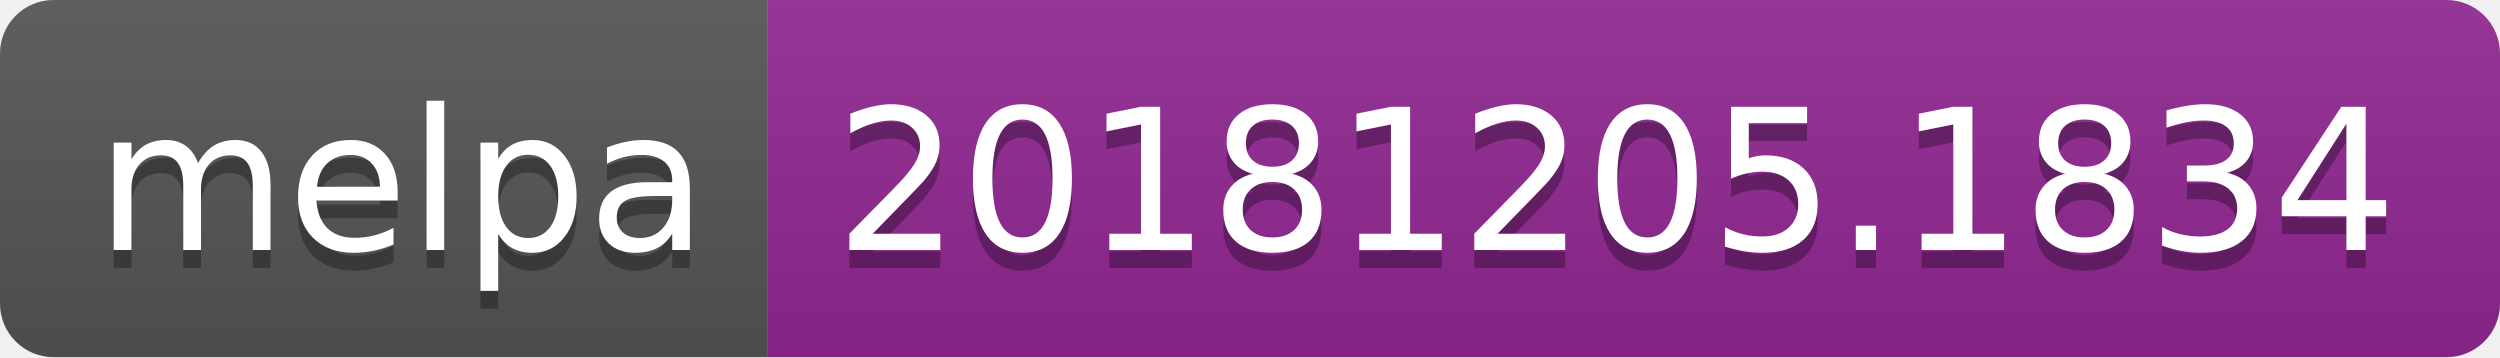
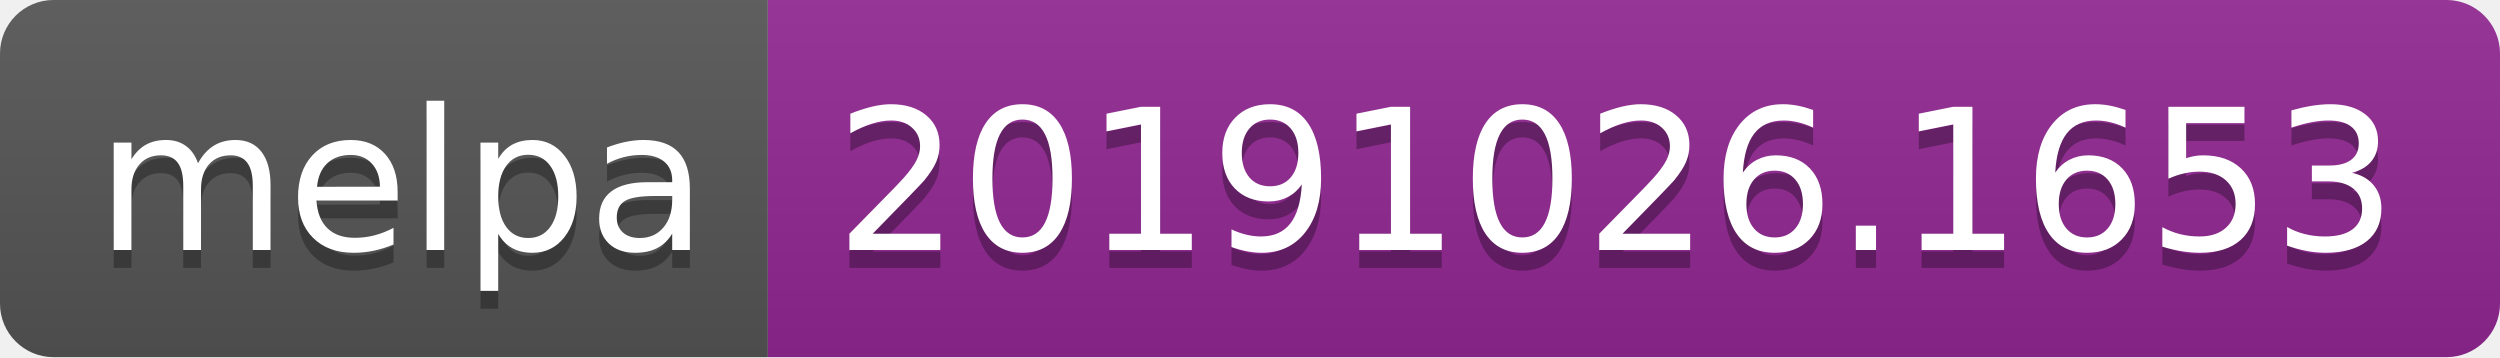
<svg xmlns="http://www.w3.org/2000/svg" width="140" height="20">
  <linearGradient id="b" x2="0" y2="100%">
    <stop offset="0" stop-color="#bbb" stop-opacity=".1" />
    <stop offset="1" stop-opacity=".1" />
  </linearGradient>
  <clipPath id="a">
    <rect width="140" height="20" rx="3" fill="#fff" />
  </clipPath>
  <g clip-path="url(#a)">
    <path fill="#555" d="M0 0h43v20H0z" />
    <path fill="#922793" d="M43 0h97v20H43z" />
    <path fill="url(#b)" d="M0 0h140v20H0z" />
  </g>
  <g fill="#fff" text-anchor="middle" font-family="DejaVu Sans,Verdana,Geneva,sans-serif" font-size="110">
    <text x="225" y="150" fill="#010101" fill-opacity=".3" transform="scale(.1)" textLength="330">melpa</text>
    <text x="225" y="140" transform="scale(.1)" textLength="330">melpa</text>
-     <text x="905" y="150" fill="#010101" fill-opacity=".3" transform="scale(.1)" textLength="870">20181205.1834</text>
-     <text x="905" y="140" transform="scale(.1)" textLength="870">20181205.1834</text>
+     <text x="905" y="150" fill="#010101" fill-opacity=".3" transform="scale(.1)" textLength="870">20191026.1653</text>
+     <text x="905" y="140" transform="scale(.1)" textLength="870">20191026.1653</text>
  </g>
</svg>
